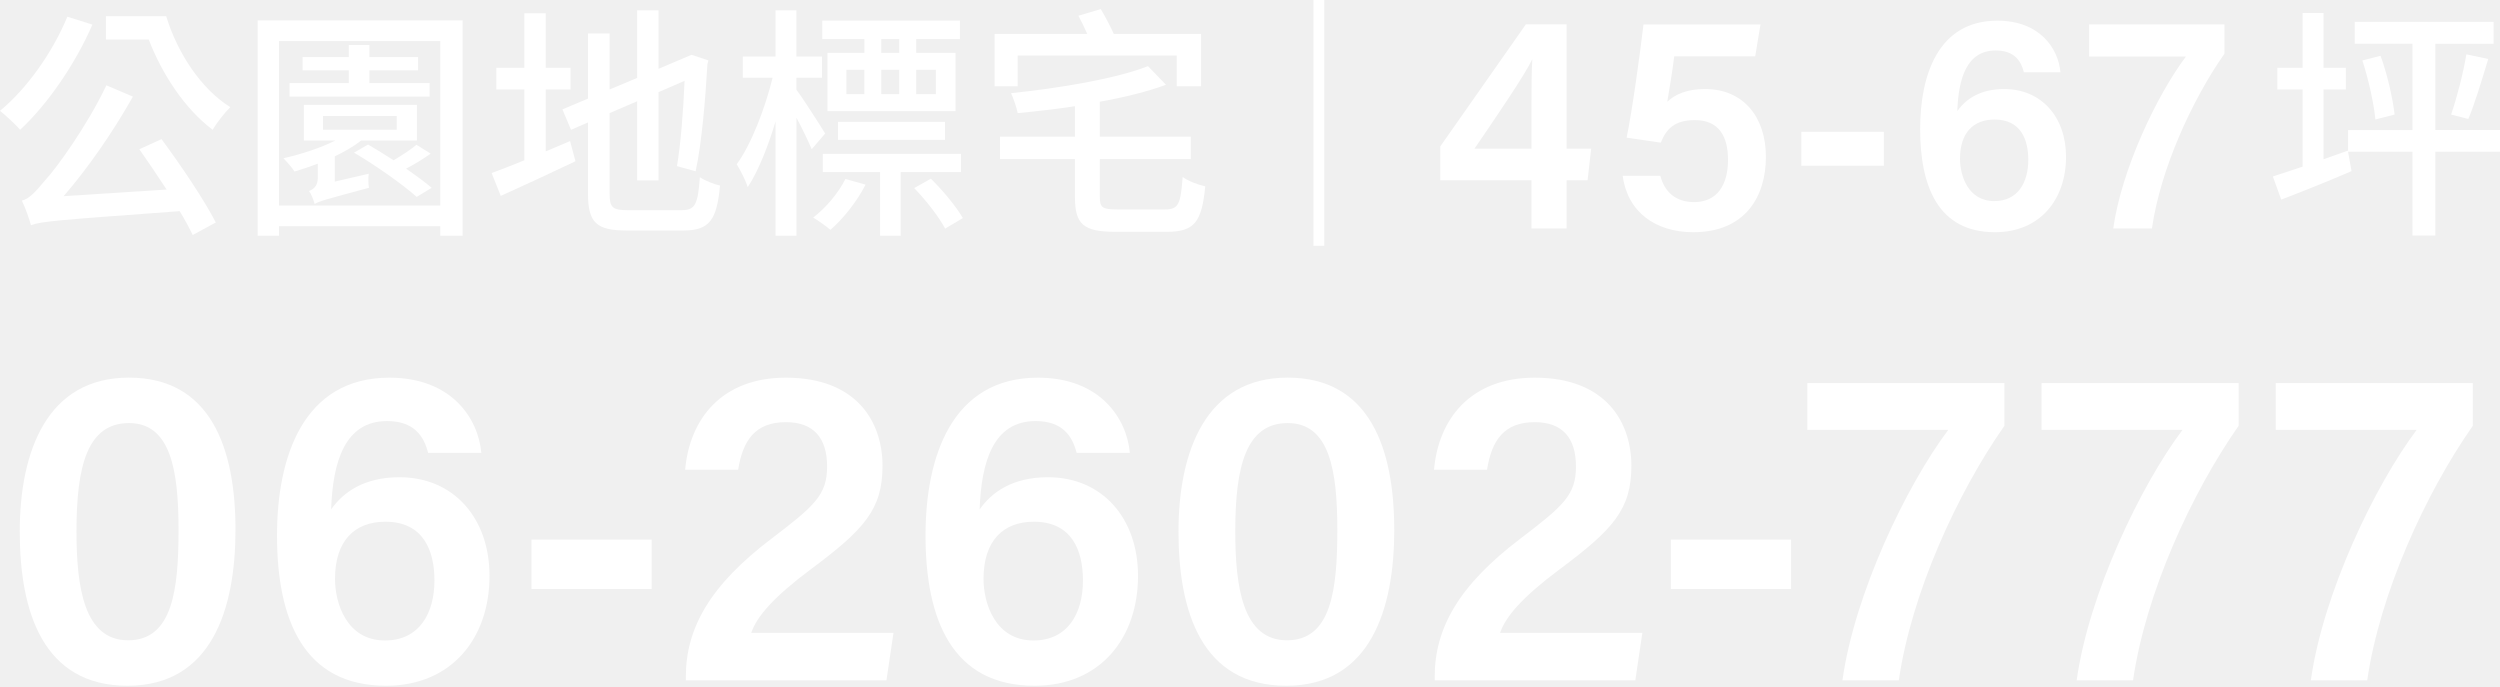
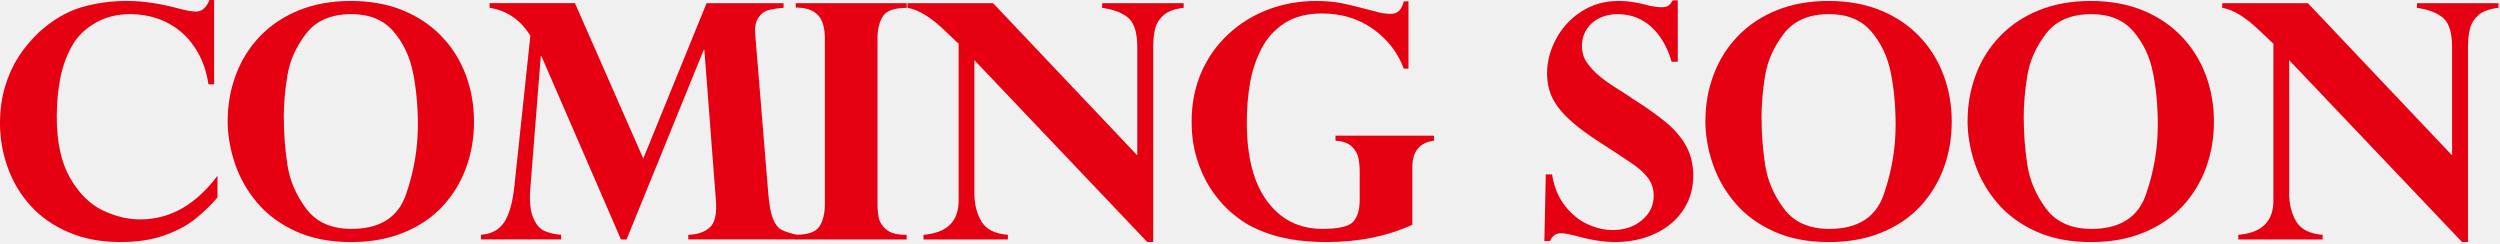
- <svg xmlns="http://www.w3.org/2000/svg" width="572" height="157" viewBox="0 0 572 157" fill="none">
-   <path d="M537.19 34.48L538.03 39.15C532.46 41.57 526.61 43.87 521.94 45.67L520.03 40.38C521.94 39.76 524.3 38.97 526.84 38.13V20.47H521.05V15.52H526.84V2.98H531.62V15.52H536.74V20.47H531.62V36.44L537.19 34.47V34.48ZM572 34.71H557.21V53.89H551.98V34.71H537.24V29.76H551.98V10.01H538.76V5.01H570.54V10.02H557.21V29.75H572V34.7V34.71ZM544.67 12.77C546.24 17.04 547.48 22.56 547.88 26.21L543.49 27.33C543.15 23.73 541.92 18.16 540.51 13.83L544.67 12.76V12.77ZM560.81 26.21C562.1 22.5 563.62 16.65 564.3 12.43L569.31 13.5C567.85 18.28 566.22 23.79 564.75 27.22L560.81 26.21Z" fill="white" />
-   <path d="M21.15 5.62C17.16 14.79 10.8 23.95 4.61 29.69C3.71 28.62 1.35 26.43 0 25.36C6.13 20.3 11.98 12.09 15.41 3.83L21.15 5.63V5.62ZM36.95 31.83C41.45 37.9 46.74 45.78 49.38 50.9L44.09 53.77C43.3 52.14 42.35 50.34 41.11 48.31C12.93 50.39 9.56 50.62 7.08 51.52C6.8 50.4 5.79 47.47 5 45.9C6.69 45.51 8.21 43.82 10.34 41.23C12.7 38.76 19.85 28.97 24.34 19.52L30.41 22.11C25.8 30.27 20.17 38.42 14.55 44.89L38.12 43.37C36.04 40.16 33.85 36.96 31.88 34.15L36.94 31.84L36.95 31.83ZM38.02 3.71C40.61 12.15 46.01 20.36 52.7 24.52C51.46 25.7 49.61 28.06 48.65 29.69C42.29 24.91 37.12 17.03 34.03 9.05H24.24V3.71H38.02V3.71Z" fill="white" />
-   <path d="M105.85 4.67V53.94H100.73V51.75H63.84V53.94H58.95V4.67H105.86H105.85ZM100.73 47.02V9.39H63.84V47.02H100.74H100.73ZM84.36 39.76C84.25 40.66 84.25 42.18 84.42 42.97C74.41 45.67 72.89 46.06 71.99 46.68C71.76 45.78 71.2 44.32 70.7 43.7C71.54 43.36 72.72 42.74 72.72 40.66V37.45C70.92 38.12 69.12 38.74 67.38 39.25C66.93 38.46 65.58 36.94 64.85 36.21C68.84 35.31 73.34 33.85 76.72 32.16H69.52V24H95.39V32.16H82.62C80.93 33.51 78.85 34.69 76.6 35.76V41.55L84.36 39.75V39.76ZM98.31 22.1H66.25V19.01H79.8V16.09H69.23V13.05H79.8V10.29H84.52V13.05H95.66V16.09H84.52V19.01H98.3V22.1H98.31ZM73.9 29.69H90.77V26.54H73.9V29.69ZM98.54 35.15C96.74 36.44 94.77 37.62 92.92 38.58C95.17 40.15 97.25 41.67 98.77 42.97L95.34 45.05C92.25 42.29 86 37.85 81 34.93L84.21 33.07C86.01 34.14 88.09 35.38 90.06 36.67C91.97 35.55 94 34.2 95.29 33.13L98.55 35.16L98.54 35.15Z" fill="white" />
-   <path d="M130.43 32.28L131.67 36.89C125.76 39.7 119.47 42.63 114.57 44.82L112.49 39.59C114.51 38.86 117.1 37.85 119.97 36.67V20.47H113.56V15.52H119.97V3.04H124.86V15.52H130.54V20.47H124.86V34.64L130.43 32.28ZM156.02 48.08C159.11 48.08 159.68 46.67 160.13 40.54C161.31 41.33 163.34 42.17 164.74 42.45C164.01 50.21 162.43 52.74 156.36 52.74H143.42C136.5 52.74 134.53 51 134.53 44.25V28.01L130.65 29.7L128.68 25.03L134.53 22.56V7.65H139.48V20.47L145.78 17.83V2.36H150.67V15.75L158.21 12.54L162.09 13.83L161.86 14.67C161.41 22.49 160.57 32.78 159.16 39.19L154.89 38.01C155.73 33.17 156.35 25.35 156.63 18.49L150.67 21.08V41.27H145.78V23.17L139.48 25.87V44.32C139.48 47.47 140.1 48.09 143.7 48.09H156.02V48.08Z" fill="white" />
-   <path d="M185.72 34.14C184.99 32.45 183.64 29.53 182.23 26.94V53.94H177.45V27.79C175.71 33.58 173.46 39.21 171.09 42.81C170.58 41.24 169.4 38.93 168.56 37.58C171.88 33.08 175.08 24.7 176.77 17.78H169.96V12.94H177.44V2.36H182.22V12.94H188.07V17.78H182.22V20.54C183.74 22.51 187.84 28.98 188.8 30.55L185.71 34.15L185.72 34.14ZM198.04 42.24C196.07 46.12 192.92 50.06 190 52.59C189.1 51.8 187.19 50.45 186.06 49.78C188.98 47.53 191.8 44.21 193.43 40.95L198.04 42.24V42.24ZM197.76 8.94H188.14V4.72H219.64V8.94H209.63V12.09H218.63V25.42H189.33V12.09H197.77V8.94H197.76ZM206.08 39.37V53.94H201.36V39.37H188.26V35.21H219.87V39.37H206.09H206.08ZM191.74 32V27.89H216.21V32H191.74ZM193.65 21.54H197.76V15.97H193.65V21.54ZM205.74 8.94H201.63V12.09H205.74V8.94ZM201.63 21.54H205.74V15.97H201.63V21.54ZM212.99 40.89C215.8 43.65 218.84 47.36 220.3 49.89L216.25 52.31C214.9 49.72 211.86 45.79 209.16 43.03L212.98 40.89H212.99ZM209.62 15.97V21.54H214.12V15.97H209.62Z" fill="white" />
-   <path d="M232.85 19.74H227.56V7.76H248.76C248.14 6.35 247.41 4.84 246.74 3.6L251.86 2.08C252.87 3.77 254.05 6.02 254.84 7.76H274.81V19.74H269.24V12.71H232.85V19.74V19.74ZM266.6 47.92C269.64 47.92 270.14 46.68 270.59 40.5C271.83 41.4 274.13 42.3 275.76 42.64C274.97 50.8 273.29 53.04 266.99 53.04H255.23C247.92 53.04 245.95 51.35 245.95 45.11V36.39H228.8V31.27H245.95V24.3C241.56 24.97 237.06 25.48 232.85 25.88C232.62 24.64 231.89 22.56 231.33 21.32C242.63 20.14 255.4 18 262.66 15.13L266.77 19.4C262.5 20.98 257.21 22.27 251.64 23.28V31.27H272.45V36.39H251.64V45.11C251.64 47.53 252.26 47.92 255.69 47.92H266.6V47.92Z" fill="white" />
-   <path d="M302.99 56.24H300.52V0H302.99V56.24Z" fill="white" />
-   <path d="M350.4 52.27V41.25H329.54V33.49L349.12 5.57H358.44V34.01H364.06L363.24 41.25H358.44V52.27H350.4V52.27ZM350.4 24.52C350.4 19.95 350.42 16.52 350.59 13.55C348.77 17.35 341.84 27.46 337.36 34.02H350.4V24.52Z" fill="white" />
-   <path d="M401.58 12.89H383.07C382.73 15.81 381.83 21.18 381.47 23.29C383.25 21.59 385.97 20.37 390.12 20.37C398.88 20.37 404.04 26.78 404.04 35.89C404.04 45 399.28 53.13 387.42 53.13C378.72 53.13 372.35 48.44 371.28 40.23H379.89C380.82 43.81 383.28 46.24 387.63 46.24C392.84 46.24 395.37 42.35 395.37 36.6C395.37 31.33 393.39 27.48 387.79 27.48C383.12 27.48 381.22 29.53 379.99 32.64L372.17 31.5C373.43 25.5 375.31 11.82 376.03 5.59H402.8L401.59 12.9L401.58 12.89Z" fill="white" />
-   <path d="M431.03 30.16V37.92H412.14V30.16H431.03V30.16Z" fill="white" />
-   <path d="M463.07 16.54C462.4 13.87 460.82 11.55 456.62 11.55C449.99 11.55 448.09 17.93 447.83 25.43C449.72 22.72 453.01 20.37 458.56 20.37C467.06 20.37 472.71 26.76 472.71 35.88C472.71 45.58 466.81 53.13 456.46 53.13C443.48 53.13 439.33 42.7 439.33 29.52C439.33 17.12 443.49 4.73 456.99 4.73C466.67 4.73 470.93 11.03 471.43 16.54H463.06H463.07ZM464.07 36.59C464.07 31.89 462.34 27.35 456.35 27.35C451.52 27.35 448.45 30.36 448.45 36.33C448.45 40.13 450.26 46.01 456.3 46.01C461.72 46.01 464.07 41.7 464.07 36.59V36.59Z" fill="white" />
-   <path d="M508.95 5.58V12.29C501.5 22.93 494.33 38.67 492.36 52.28H483.51C485.41 38.7 493.55 21.69 500.14 12.94H478V5.58H508.96H508.95Z" fill="white" />
-   <path d="M53.88 121.21C53.88 139.28 48.47 156.9 29.18 156.9C9.89 156.9 4.52 140.06 4.52 121.65C4.52 103.24 10.78 86.4 29.49 86.4C48.2 86.4 53.88 102.54 53.88 121.2V121.21ZM17.5 121.54C17.5 134.19 19.16 146.5 29.32 146.5C39.48 146.5 40.85 134.91 40.85 121.28C40.85 107.65 39.08 96.8 29.51 96.8C19.94 96.8 17.5 106.74 17.5 121.54Z" fill="white" />
-   <path d="M97.95 103.61C96.97 99.72 94.67 96.34 88.56 96.34C78.9 96.34 76.14 105.64 75.76 116.56C78.52 112.61 83.31 109.19 91.39 109.19C103.77 109.19 112 118.5 112 131.78C112 145.91 103.41 156.9 88.33 156.9C69.43 156.9 63.38 141.71 63.38 122.51C63.38 104.45 69.43 86.41 89.1 86.41C103.19 86.41 109.4 95.59 110.13 103.61H97.94H97.95ZM99.4 132.82C99.4 125.97 96.88 119.37 88.16 119.37C81.12 119.37 76.65 123.75 76.65 132.45C76.65 137.99 79.29 146.54 88.08 146.54C95.97 146.54 99.4 140.26 99.4 132.82Z" fill="white" />
-   <path d="M149.1 123.46V134.76H121.6V123.46H149.1Z" fill="white" />
-   <path d="M156.92 155.66V154.84C156.92 143.68 162.49 133.86 176.6 123.18C186.39 115.72 189.24 113.22 189.24 106.74C189.24 100.26 186.2 96.59 179.81 96.59C172.79 96.59 169.96 100.74 168.89 107.48H156.76C157.79 95.82 165.16 86.41 179.81 86.41C196.1 86.41 201.92 96.61 201.92 106.58C201.92 116.55 197.73 121.15 185.51 130.25C177.01 136.6 173.18 141.01 171.88 144.8H204.43L202.82 155.66H156.93H156.92Z" fill="white" />
-   <path d="M246.33 103.61C245.35 99.72 243.05 96.34 236.94 96.34C227.28 96.34 224.52 105.64 224.14 116.56C226.9 112.61 231.68 109.19 239.77 109.19C252.15 109.19 260.38 118.5 260.38 131.78C260.38 145.91 251.79 156.9 236.71 156.9C217.81 156.9 211.76 141.71 211.76 122.51C211.76 104.45 217.81 86.41 237.48 86.41C251.57 86.41 257.78 95.59 258.51 103.61H246.32H246.33ZM247.78 132.82C247.78 125.97 245.26 119.37 236.54 119.37C229.5 119.37 225.03 123.75 225.03 132.45C225.03 137.99 227.67 146.54 236.46 146.54C244.35 146.54 247.78 140.26 247.78 132.82Z" fill="white" />
-   <path d="M319.01 121.21C319.01 139.28 313.6 156.9 294.31 156.9C275.02 156.9 269.64 140.06 269.64 121.65C269.64 103.24 275.9 86.4 294.61 86.4C313.32 86.4 319 102.54 319 121.2L319.01 121.21ZM282.63 121.54C282.63 134.19 284.29 146.5 294.45 146.5C304.61 146.5 305.98 134.91 305.98 121.28C305.98 107.65 304.21 96.8 294.64 96.8C285.07 96.8 282.63 106.74 282.63 121.54Z" fill="white" />
-   <path d="M328.26 155.66V154.84C328.26 143.68 333.83 133.86 347.94 123.18C357.73 115.72 360.58 113.22 360.58 106.74C360.58 100.26 357.54 96.59 351.15 96.59C344.13 96.59 341.3 100.74 340.23 107.48H328.1C329.13 95.82 336.5 86.41 351.15 86.41C367.44 86.41 373.26 96.61 373.26 106.58C373.26 116.55 369.07 121.15 356.85 130.25C348.35 136.6 344.52 141.01 343.22 144.8H375.77L374.16 155.66H328.27H328.26Z" fill="white" />
-   <path d="M409.79 123.46V134.76H382.29V123.46H409.79Z" fill="white" />
-   <path d="M458.61 87.65V97.42C447.76 112.91 437.32 135.83 434.45 155.66H421.55C424.31 135.87 436.17 111.11 445.76 98.36H413.52V87.64H458.61V87.65Z" fill="white" />
-   <path d="M512.2 87.65V97.42C501.35 112.91 490.91 135.83 488.04 155.66H475.14C477.9 135.87 489.76 111.11 499.35 98.36H467.11V87.64H512.2V87.65Z" fill="white" />
-   <path d="M565.78 87.65V97.42C554.93 112.91 544.49 135.83 541.62 155.66H528.72C531.48 135.87 543.34 111.11 552.93 98.36H520.69V87.64H565.78V87.65Z" fill="white" />
+ <svg xmlns="http://www.w3.org/2000/svg" width="873" height="85" viewBox="0 0 873 85" fill="none">
+   <path d="M74.76 29.46H72.8C72.2 25.46 71.05 21.92 69.36 18.82C67.66 15.72 65.61 13.15 63.2 11.12C60.79 9.09 58.08 7.55 55.08 6.5C52.07 5.46 48.89 4.93 45.53 4.93C41.05 4.93 37.1 5.88 33.68 7.79C30.26 9.69 27.64 12.07 25.81 14.9C23.61 18.48 22.06 22.45 21.16 26.8C20.26 31.15 19.82 35.79 19.82 40.72C19.82 49.68 21.39 56.85 24.52 62.23C27.66 67.61 31.44 71.35 35.86 73.46C40.28 75.57 44.64 76.62 48.94 76.62C59.32 76.62 68.32 71.54 75.94 61.39V68.95C73.44 71.86 70.75 74.44 67.88 76.68C65 78.92 61.42 80.79 57.13 82.28C52.84 83.77 47.81 84.52 42.06 84.52C35.26 84.52 29.21 83.37 23.89 81.08C18.57 78.78 14.15 75.69 10.64 71.81C7.13 67.93 4.48 63.48 2.69 58.48C0.9 53.48 0 48.32 0 43.02C0 38.46 0.58 34.23 1.74 30.31C2.9 26.39 4.47 22.91 6.44 19.86C8.42 16.82 10.77 13.99 13.5 11.37C18.17 7.11 23.02 4.21 28.06 2.66C33.1 1.11 38.53 0.34 44.36 0.34C50.19 0.34 56.38 1.29 63.18 3.2C65.57 3.76 67.32 4.04 68.44 4.04C70.49 4.04 72.06 2.7 73.14 0.01H74.76V29.47V29.46Z" fill="#E50012" />
+   <path d="M79.51 42.12C79.51 36.52 80.47 31.16 82.39 26.05C84.31 20.94 87.14 16.45 90.87 12.58C94.6 8.72 99.13 5.71 104.45 3.56C109.77 1.41 115.79 0.34 122.51 0.34C129.23 0.34 135.36 1.43 140.68 3.62C146 5.8 150.52 8.84 154.23 12.72C157.94 16.6 160.75 21.09 162.66 26.19C164.56 31.29 165.52 36.71 165.52 42.46C165.52 48.21 164.6 53.55 162.75 58.59C160.9 63.63 158.19 68.09 154.6 71.98C151.02 75.86 146.51 78.93 141.07 81.17C135.63 83.41 129.49 84.53 122.62 84.53C115.23 84.53 108.78 83.27 103.27 80.75C97.76 78.23 93.26 74.9 89.77 70.75C86.28 66.61 83.69 62.03 82.01 57.03C80.33 52.03 79.49 47.06 79.49 42.13L79.51 42.12ZM99.11 41.06C99.11 46.66 99.53 52.18 100.37 57.61C101.21 63.04 103.38 68.12 106.89 72.84C110.4 77.56 115.68 79.93 122.74 79.93C132.63 79.93 138.97 75.94 141.75 67.97C144.53 60 145.92 51.87 145.92 43.58C145.92 37.12 145.36 31.07 144.24 25.43C143.12 19.79 140.83 14.97 137.38 10.95C133.93 6.94 129.04 4.93 122.73 4.93C115.64 4.93 110.34 7.22 106.85 11.79C103.36 16.36 101.19 21.23 100.35 26.38C99.51 31.53 99.09 36.42 99.09 41.05L99.11 41.06Z" fill="#E50012" />
+   <path d="M273.62 1.12V2.74C271.45 2.89 269.67 3.16 268.27 3.55C266.87 3.94 265.7 4.84 264.77 6.24C263.84 7.64 263.5 9.72 263.76 12.48L268.3 67.87C268.64 71.75 269.19 74.62 269.95 76.47C270.71 78.32 271.67 79.56 272.81 80.19C273.95 80.82 275.75 81.42 278.21 81.98V83.6H240.35V81.98C243.52 81.91 246.02 81.06 247.83 79.46C249.64 77.86 250.36 74.68 249.99 69.94L245.96 17.41H245.74L218.8 83.61H216.84L189.06 19.59H188.84L185.2 65.57C184.83 70.09 185.14 73.55 186.15 75.96C187.16 78.37 188.49 79.94 190.15 80.66C191.81 81.39 193.74 81.83 195.95 81.98V83.6H167.95V81.98C171.5 81.76 174.18 80.34 175.99 77.72C177.8 75.11 179.02 70.76 179.66 64.67L185.2 12.47C181.73 6.91 176.99 3.66 170.97 2.72V1.1H200.77L224.63 55.37L246.73 1.12H273.61H273.62Z" fill="#E50012" />
+   <path d="M277.86 2.63V1.12H316.62V2.74C312.33 2.74 309.55 3.72 308.3 5.68C307.05 7.64 306.42 10.23 306.42 13.44V71.35C306.42 73.18 306.59 74.82 306.92 76.28C307.26 77.74 308.14 79.05 309.58 80.23C311.02 81.41 313.21 81.99 316.16 81.99H316.61V83.61H277.85V81.99C282.11 81.99 284.87 81.02 286.14 79.08C287.41 77.14 288.04 74.56 288.04 71.35V13.44C288.04 9.63 287.21 6.88 285.55 5.18C283.89 3.48 281.32 2.63 277.85 2.63H277.86Z" fill="#E50012" />
+   <path d="M346.79 1.12L397.14 54.27V16.52C397.14 11.55 396.13 8.17 394.12 6.35C392.1 4.54 389.02 3.33 384.88 2.74V1.12H413.33V2.74C410.19 3.08 407.86 3.93 406.33 5.29C404.8 6.65 403.81 8.25 403.36 10.08C402.91 11.91 402.69 14.06 402.69 16.52V84.51H400.62L340.25 21V67.43C340.25 71.31 341.08 74.63 342.74 77.37C344.4 80.12 347.47 81.66 351.95 81.99V83.61H322.49V81.99C330.74 81.32 334.83 77.27 334.76 69.84V15.23C334.54 15.08 334.24 14.82 333.86 14.45C333.52 14.11 332.96 13.57 332.18 12.83C331.4 12.08 330.69 11.41 330.05 10.81C325.05 5.99 320.66 3.31 316.89 2.74V1.12H346.8H346.79Z" fill="#E50012" />
+   <path d="M491.84 23.97H490.21C488.05 18.26 484.43 13.62 479.37 10.05C474.31 6.48 468.4 4.7 461.64 4.7C456.41 4.7 452.06 5.82 448.59 8.06C445.12 10.3 442.42 13.28 440.5 16.99C438.58 20.71 437.24 24.73 436.5 29.06C435.75 33.39 435.38 37.97 435.38 42.78C435.38 54.73 437.76 63.9 442.52 70.31C447.28 76.71 453.69 79.92 461.76 79.92C467.55 79.92 471.17 79.06 472.63 77.34C474.09 75.62 474.81 73.08 474.81 69.72V60.2C474.81 58.3 474.66 56.62 474.36 55.16C474.06 53.7 473.29 52.37 472.04 51.16C470.79 49.95 468.89 49.27 466.36 49.12V47.38H500.75V49.12C495.71 49.79 493.19 52.87 493.19 58.36V78.47C484.38 82.5 474.41 84.52 463.28 84.52C458.8 84.52 454.74 84.21 451.1 83.6C447.46 82.98 444.22 82.13 441.38 81.02C438.54 79.92 436.15 78.72 434.21 77.44C432.27 76.15 430.44 74.7 428.72 73.1C426.37 70.86 424.27 68.28 422.42 65.37C420.57 62.46 419.06 59.07 417.88 55.2C416.7 51.34 416.12 47.09 416.12 42.46C416.12 36.22 417.23 30.53 419.45 25.38C421.67 20.23 424.82 15.76 428.89 11.97C432.96 8.18 437.62 5.3 442.86 3.32C448.11 1.34 453.64 0.35 459.47 0.35C462.76 0.35 465.59 0.57 467.98 1.02C470.37 1.47 474.38 2.44 480.02 3.93C481.81 4.53 483.75 4.83 485.84 4.83C488.04 4.83 489.5 3.37 490.21 0.46H491.84V23.98V23.97Z" fill="#E50012" />
+   <path d="M585.91 21.56H583.73C582.24 16.41 579.87 12.35 576.62 9.38C573.37 6.41 569.43 4.93 564.8 4.93C562.52 4.93 560.44 5.39 558.55 6.3C556.66 7.22 555.17 8.52 554.07 10.22C552.97 11.92 552.42 13.87 552.42 16.07C552.42 17.34 552.63 18.59 553.06 19.82C553.49 21.05 554.52 22.57 556.17 24.36C557.81 26.15 560.31 28.13 563.67 30.3C567.44 32.65 569.74 34.15 570.56 34.78C575.26 37.73 579.11 40.47 582.1 43.01C585.09 45.55 587.36 48.29 588.93 51.24C590.5 54.19 591.28 57.53 591.28 61.27C591.28 64.71 590.62 67.83 589.29 70.65C587.96 73.47 586.08 75.91 583.63 77.99C581.18 80.06 578.27 81.67 574.89 82.81C571.51 83.95 567.84 84.52 563.88 84.52C559.92 84.52 555.11 83.75 549.77 82.22C549.17 82.07 548.42 81.9 547.5 81.72C546.58 81.53 545.77 81.44 545.06 81.44C543.31 81.44 542.04 82.36 541.25 84.19H539.29L539.79 60.89H541.97C542.68 65.3 544.2 68.97 546.53 71.92C548.86 74.87 551.5 77.01 554.45 78.33C557.4 79.66 560.29 80.32 563.13 80.32C567.27 80.32 570.7 79.16 573.41 76.85C576.12 74.53 577.47 71.72 577.47 68.39C577.47 66.15 576.9 64.2 575.76 62.54C574.62 60.88 572.91 59.24 570.64 57.61C568.36 55.99 564.07 53.16 557.76 49.12C554.44 46.95 551.61 44.86 549.27 42.85C546.94 40.83 545.12 38.9 543.81 37.05C542.5 35.2 541.58 33.35 541.04 31.51C540.5 29.66 540.23 27.69 540.23 25.6C540.23 21.57 541.27 17.59 543.34 13.67C545.41 9.75 548.35 6.55 552.16 4.06C555.97 1.58 560.32 0.34 565.21 0.34C567.49 0.34 569.67 0.56 571.76 1.01C572.32 1.09 573.07 1.24 574 1.49C574.93 1.73 575.72 1.93 576.35 2.08C577.99 2.38 579.23 2.53 580.05 2.53C581.32 2.53 582.21 2.32 582.71 1.91C583.21 1.5 583.69 0.9 584.14 0.12H585.88V21.57L585.91 21.56Z" fill="#E50012" />
+   <path d="M595.53 42.12C595.53 36.52 596.49 31.16 598.41 26.05C600.33 20.94 603.16 16.45 606.89 12.58C610.62 8.72 615.15 5.71 620.47 3.56C625.79 1.41 631.81 0.34 638.53 0.34C645.25 0.34 651.38 1.43 656.7 3.62C662.02 5.8 666.54 8.84 670.25 12.72C673.96 16.6 676.77 21.09 678.68 26.19C680.59 31.29 681.54 36.71 681.54 42.46C681.54 48.21 680.62 53.55 678.77 58.59C676.92 63.63 674.21 68.09 670.62 71.98C667.04 75.86 662.53 78.93 657.09 81.17C651.66 83.41 645.51 84.53 638.64 84.53C631.25 84.53 624.8 83.27 619.29 80.75C613.78 78.23 609.28 74.9 605.79 70.75C602.3 66.61 599.71 62.03 598.03 57.03C596.35 52.03 595.51 47.06 595.51 42.13L595.53 42.12ZM615.13 41.06C615.13 46.66 615.55 52.18 616.39 57.61C617.23 63.04 619.4 68.12 622.92 72.84C626.43 77.56 631.71 79.93 638.77 79.93C648.66 79.93 655 75.94 657.78 67.97C660.56 60 661.95 51.87 661.95 43.58C661.95 37.12 661.39 31.07 660.27 25.43C659.15 19.79 656.86 14.97 653.41 10.95C649.96 6.94 645.07 4.93 638.76 4.93C631.67 4.93 626.37 7.22 622.88 11.79C619.39 16.36 617.22 21.23 616.38 26.38C615.54 31.53 615.12 36.42 615.12 41.05L615.13 41.06Z" fill="#E50012" />
+   <path d="M687.09 42.12C687.09 36.52 688.05 31.16 689.97 26.05C691.89 20.94 694.72 16.45 698.45 12.58C702.18 8.72 706.71 5.71 712.03 3.56C717.35 1.41 723.37 0.34 730.09 0.34C736.81 0.34 742.94 1.43 748.26 3.62C753.58 5.8 758.1 8.84 761.81 12.72C765.52 16.6 768.33 21.09 770.24 26.19C772.15 31.29 773.1 36.71 773.1 42.46C773.1 48.21 772.18 53.55 770.33 58.59C768.48 63.63 765.77 68.09 762.18 71.98C758.6 75.86 754.09 78.93 748.65 81.17C743.21 83.41 737.07 84.53 730.2 84.53C722.81 84.53 716.36 83.27 710.85 80.75C705.34 78.23 700.84 74.9 697.35 70.75C693.86 66.61 691.27 62.03 689.59 57.03C687.91 52.03 687.07 47.06 687.07 42.13L687.09 42.12ZM706.69 41.06C706.69 46.66 707.11 52.18 707.95 57.61C708.79 63.04 710.96 68.12 714.48 72.84C717.99 77.56 723.27 79.93 730.33 79.93C740.22 79.93 746.56 75.94 749.34 67.97C752.12 60 753.51 51.87 753.51 43.58C753.51 37.12 752.95 31.07 751.83 25.43C750.71 19.79 748.42 14.97 744.97 10.95C741.52 6.94 736.63 4.93 730.32 4.93C723.23 4.93 717.93 7.22 714.44 11.79C710.95 16.36 708.78 21.23 707.94 26.38C707.1 31.53 706.68 36.42 706.68 41.05L706.69 41.06Z" fill="#E50012" />
+   <path d="M805.92 1.12L856.27 54.27V16.52C856.27 11.55 855.26 8.17 853.25 6.35C851.23 4.54 848.15 3.33 844.01 2.74V1.12H872.46V2.74C869.32 3.08 866.99 3.93 865.46 5.29C863.93 6.65 862.94 8.25 862.49 10.08C862.04 11.91 861.82 14.06 861.82 16.52V84.51H859.75L799.37 21V67.43C799.37 71.31 800.2 74.63 801.86 77.37C803.52 80.12 806.59 81.66 811.07 81.99V83.61H781.61V81.99C789.86 81.32 793.95 77.27 793.87 69.84V15.23C793.65 15.08 793.35 14.82 792.97 14.45C792.63 14.11 792.07 13.57 791.29 12.83C790.51 12.09 789.8 11.41 789.16 10.81C784.16 5.99 779.77 3.31 776 2.74V1.12H805.91H805.92Z" fill="#E50012" />
</svg>
